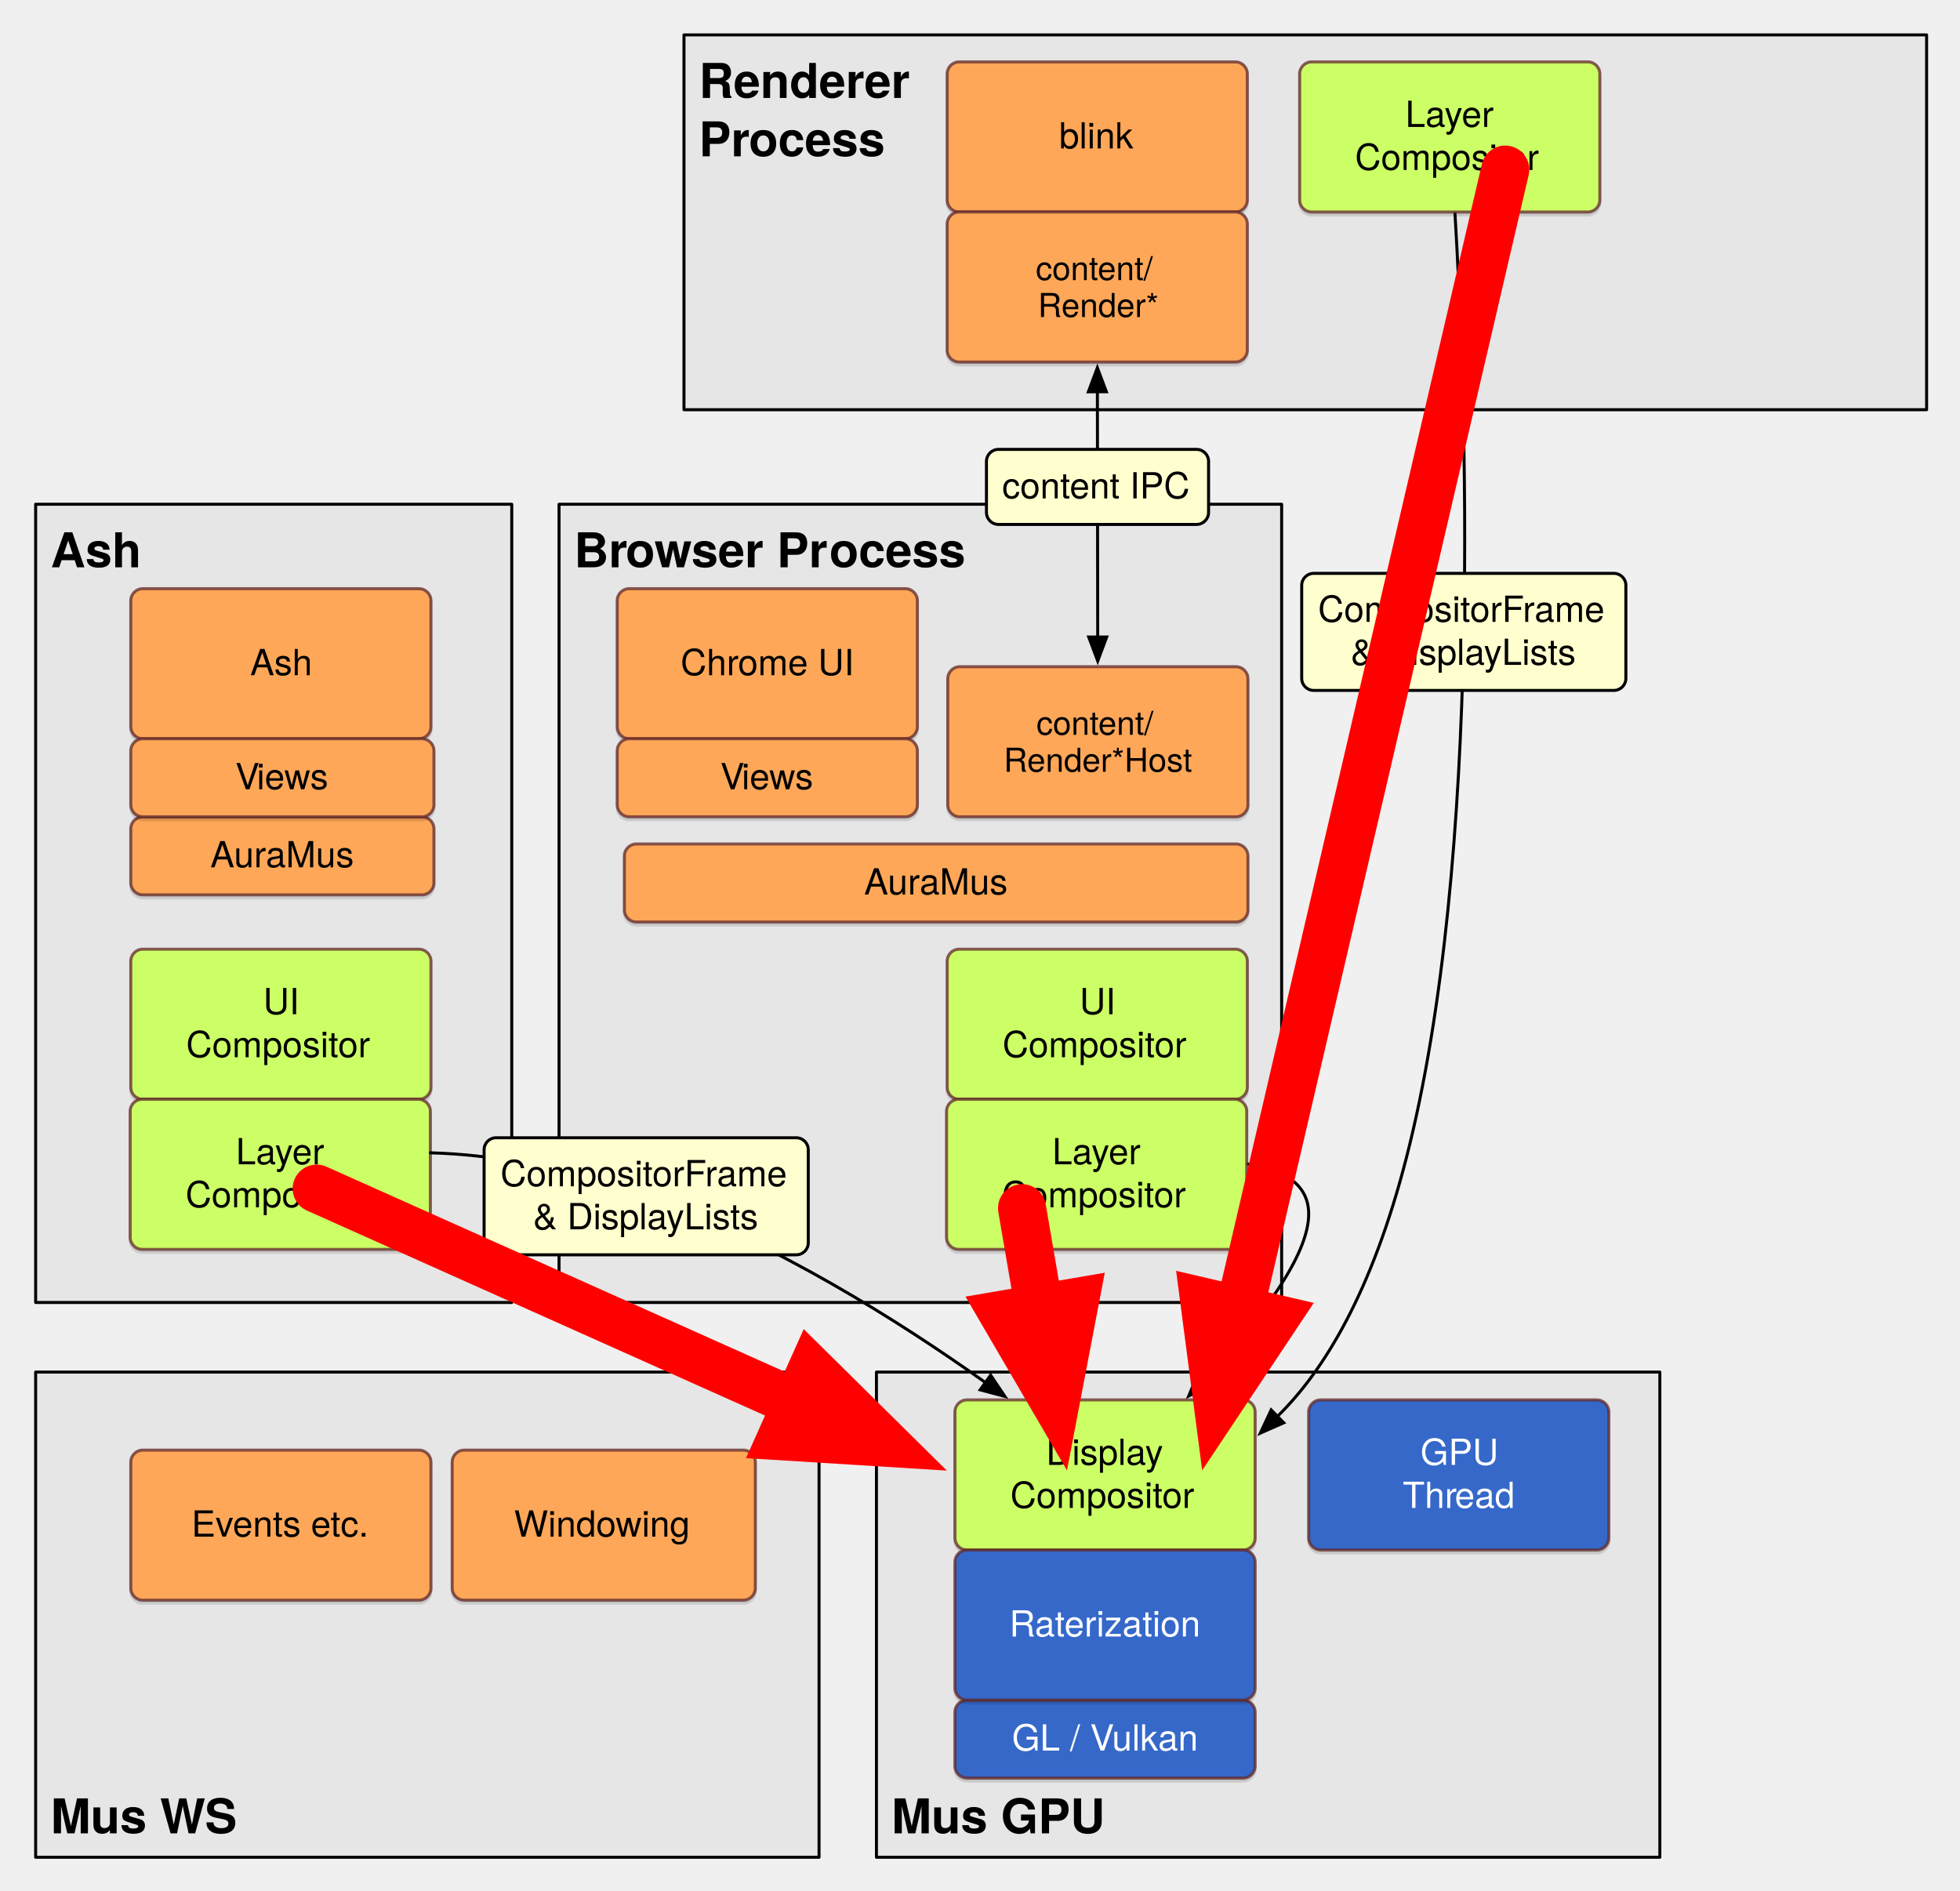
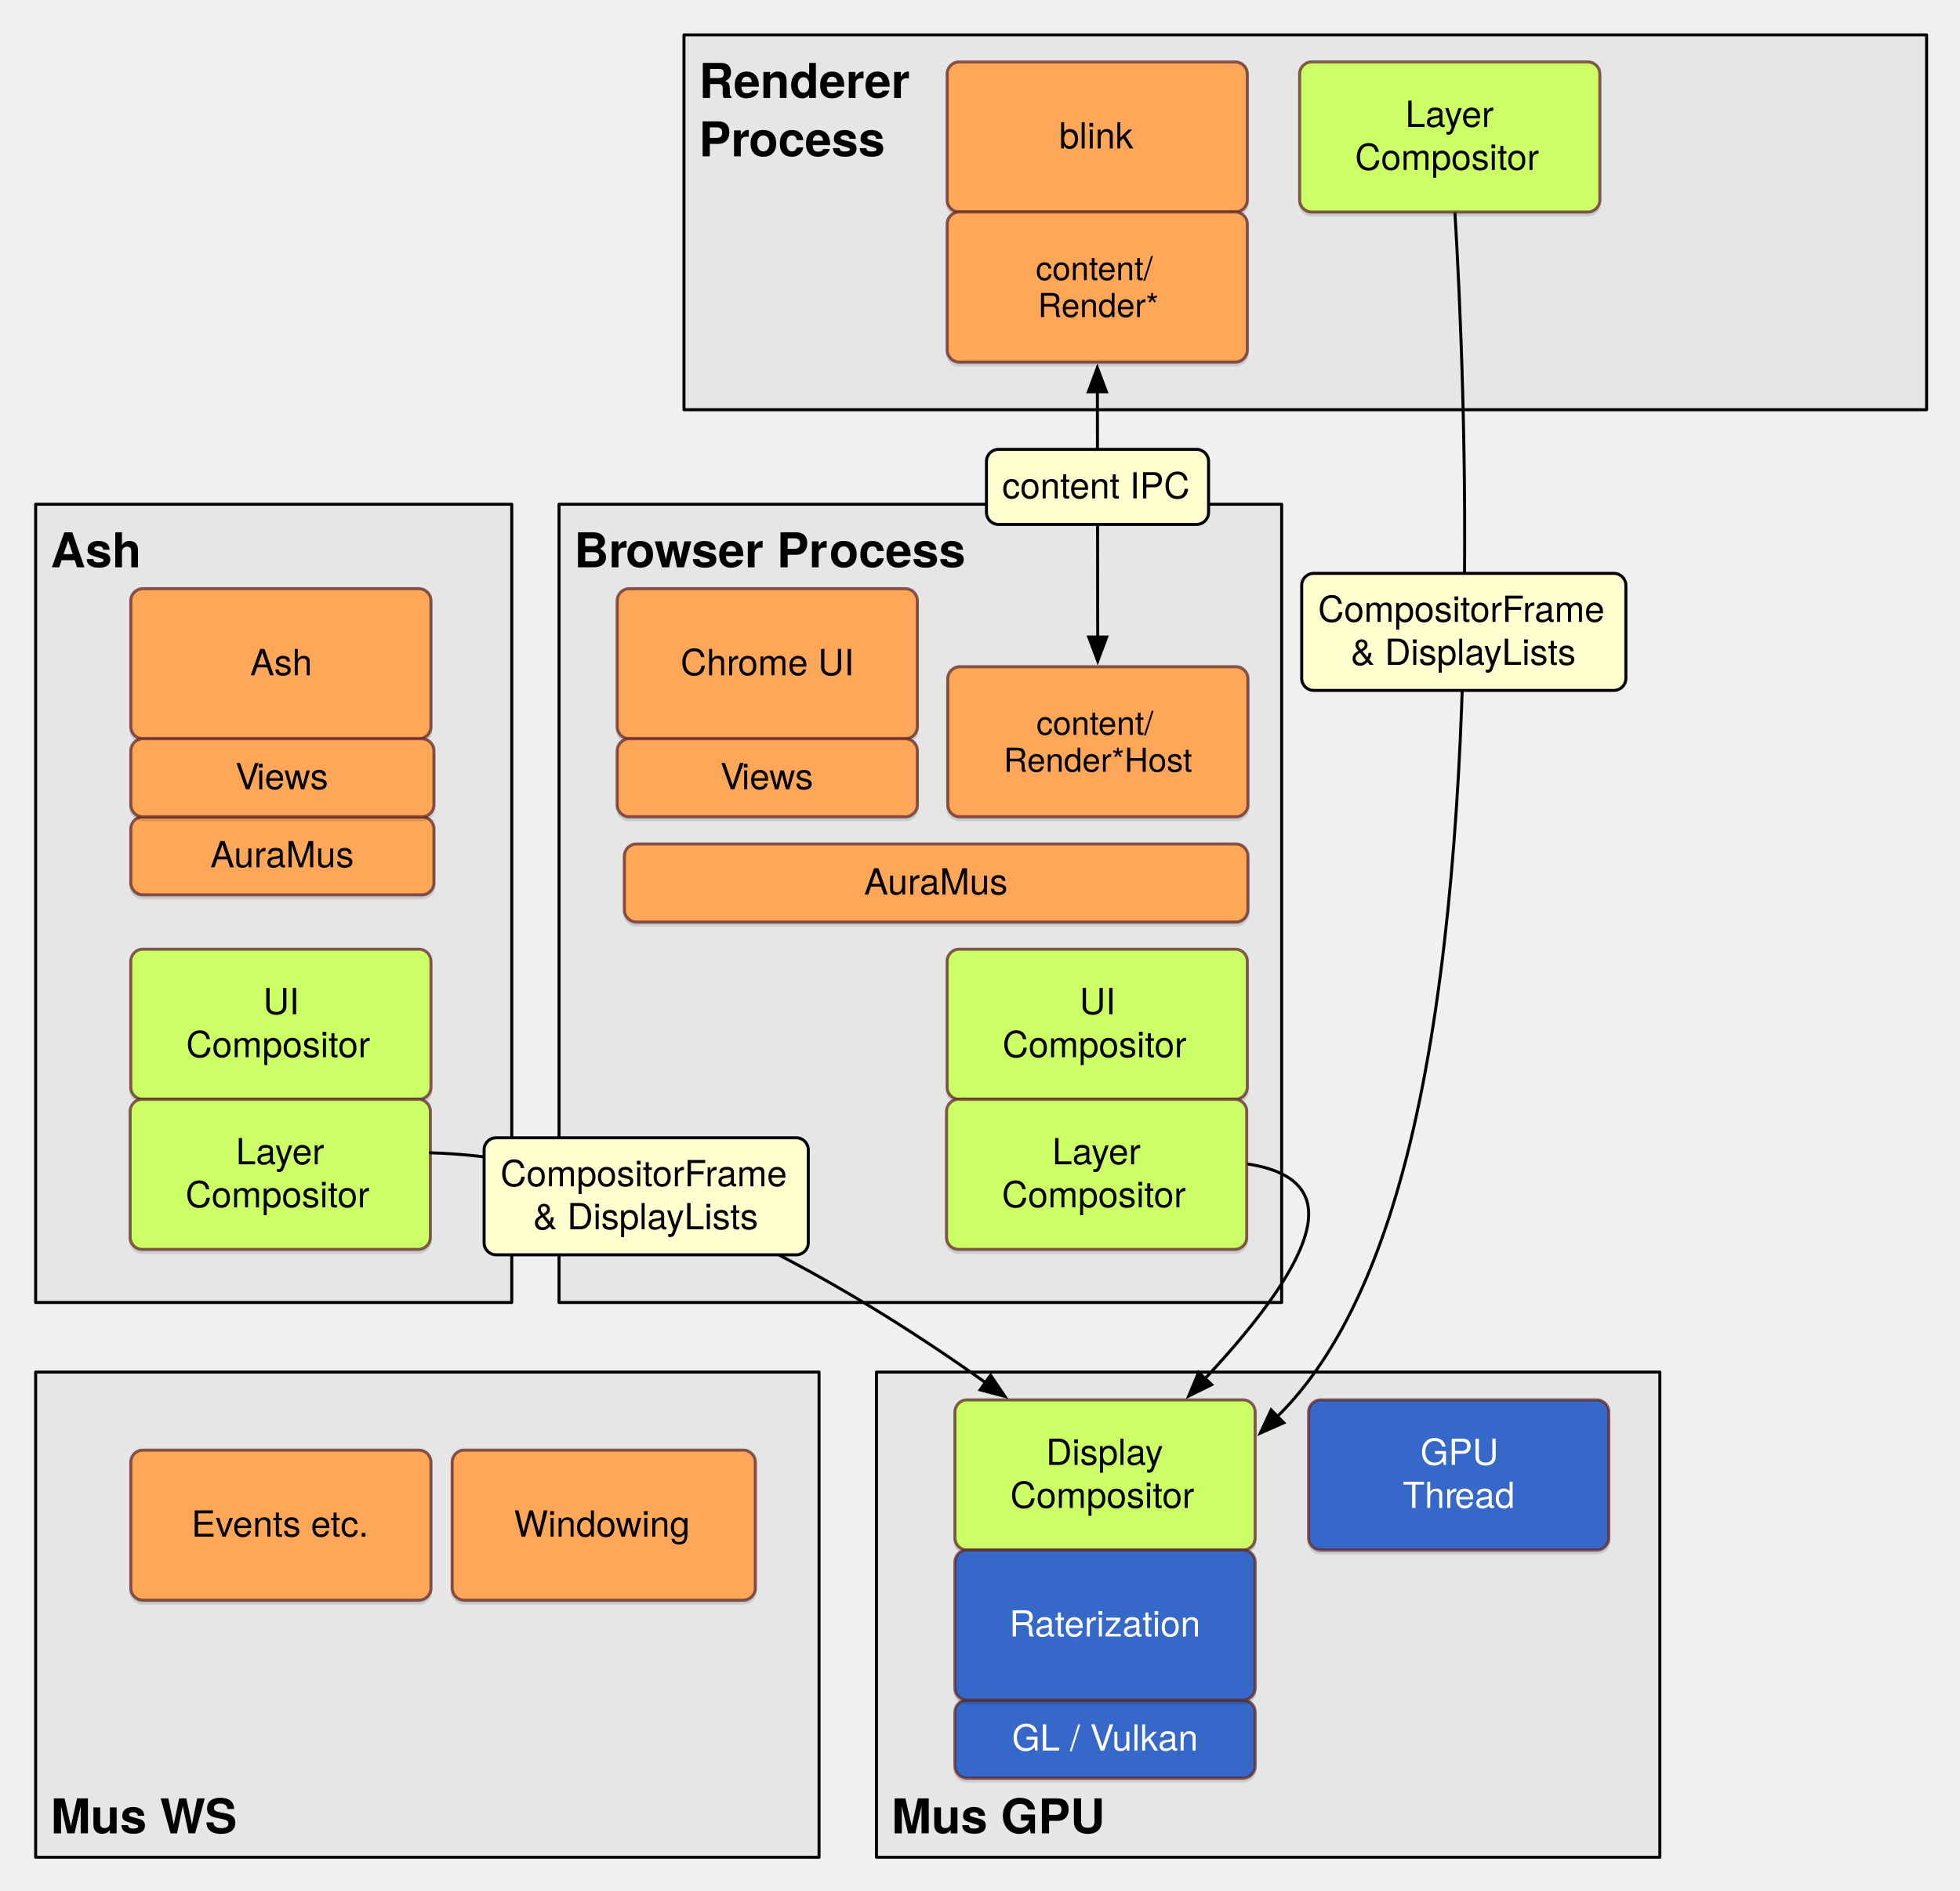
<svg xmlns="http://www.w3.org/2000/svg" version="1.1" viewBox="68 -6 653 630" width="653pt" height="630pt">
  <defs>
    <font-face font-family="Helvetica Neue" font-size="16" panose-1="2 0 8 3 0 0 0 9 0 4" units-per-em="1000" underline-position="-100" underline-thickness="50" slope="0" x-height="517" cap-height="714" ascent="975.006" descent="-216.995" font-weight="bold">
      <font-face-src>
        <font-face-name name="HelveticaNeue-Bold" />
      </font-face-src>
    </font-face>
    <marker orient="auto" overflow="visible" markerUnits="strokeWidth" id="FilledArrow_Marker" viewBox="-1 -4 10 8" markerWidth="10" markerHeight="8" color="black">
      <g>
        <path d="M 8 0 L 0 -3 L 0 3 Z" fill="currentColor" stroke="currentColor" stroke-width="1" />
      </g>
    </marker>
    <filter id="Shadow" filterUnits="userSpaceOnUse">
      <feOffset in="SourceAlpha" result="offset" dx="0" dy="1" />
      <feFlood flood-color="black" flood-opacity=".15" result="flood" />
      <feComposite in="flood" in2="offset" operator="in" result="color" />
      <feMerge>
        <feMergeNode in="color" />
        <feMergeNode in="SourceGraphic" />
      </feMerge>
    </filter>
    <font-face font-family="Helvetica Neue" font-size="12" panose-1="2 0 5 3 0 0 0 2 0 4" units-per-em="1000" underline-position="-100" underline-thickness="50" slope="0" x-height="517" cap-height="714" ascent="951.996" descent="-212.997" font-weight="500">
      <font-face-src>
        <font-face-name name="HelveticaNeue" />
      </font-face-src>
    </font-face>
    <font-face font-family="Helvetica Neue" font-size="11" panose-1="2 0 5 3 0 0 0 2 0 4" units-per-em="1000" underline-position="-100" underline-thickness="50" slope="0" x-height="517" cap-height="714" ascent="951.996" descent="-212.997" font-weight="500">
      <font-face-src>
        <font-face-name name="HelveticaNeue" />
      </font-face-src>
    </font-face>
    <marker orient="auto" overflow="visible" markerUnits="strokeWidth" id="FilledArrow_Marker_2" viewBox="-9 -4 10 8" markerWidth="10" markerHeight="8" color="black">
      <g>
        <path d="M -8 0 L 0 3 L 0 -3 Z" fill="currentColor" stroke="currentColor" stroke-width="1" />
      </g>
    </marker>
    <marker orient="auto" overflow="visible" markerUnits="strokeWidth" id="FilledArrow_Marker_3" viewBox="-1 -2 4 4" markerWidth="4" markerHeight="4" color="red">
      <g>
        <path d="M 2 0 L 0 -.75 L 0 .75 Z" fill="currentColor" stroke="currentColor" stroke-width="1" />
      </g>
    </marker>
  </defs>
  <g stroke="none" stroke-opacity="1" stroke-dasharray="none" fill="none" fill-opacity="1">
    <g>
      <rect x="295.875" y="5.625" width="414" height="124.875" fill="#e6e6e6" />
      <rect x="295.875" y="5.625" width="414" height="124.875" stroke="black" stroke-linecap="round" stroke-linejoin="round" stroke-width="1" />
      <text transform="translate(300.875 10.625)" fill="black">
        <tspan font-family="Helvetica Neue" font-size="16" font-weight="bold" x="0" y="16" textLength="55.408">Render</tspan>
        <tspan font-family="Helvetica Neue" font-size="16" font-weight="bold" x="55.12" y="16" textLength="15.408">er</tspan>
        <tspan font-family="Helvetica Neue" font-size="16" font-weight="bold" x="0" y="35.464" textLength="16.896">Pr</tspan>
        <tspan font-family="Helvetica Neue" font-size="16" font-weight="bold" x="16.608" y="35.464" textLength="45.328">ocess</tspan>
      </text>
      <rect x="254.25" y="162" width="240.75" height="265.943" fill="#e6e6e6" />
      <rect x="254.25" y="162" width="240.75" height="265.943" stroke="black" stroke-linecap="round" stroke-linejoin="round" stroke-width="1" />
      <text transform="translate(259.25 167)" fill="black">
        <tspan font-family="Helvetica Neue" font-size="16" font-weight="bold" x="0" y="16" textLength="17.488">Br</tspan>
        <tspan font-family="Helvetica Neue" font-size="16" font-weight="bold" x="17.2" y="16" textLength="68.144">owser Pr</tspan>
        <tspan font-family="Helvetica Neue" font-size="16" font-weight="bold" x="85.056" y="16" textLength="45.328">ocess</tspan>
      </text>
      <rect x="79.875" y="451.125" width="261" height="161.649" fill="#e6e6e6" />
      <rect x="79.875" y="451.125" width="261" height="161.649" stroke="black" stroke-linecap="round" stroke-linejoin="round" stroke-width="1" />
      <text transform="translate(84.875 588.8097)" fill="black">
        <tspan font-family="Helvetica Neue" font-size="16" font-weight="bold" x="0" y="16" textLength="62.528">Mus WS</tspan>
      </text>
      <rect x="79.875" y="162" width="158.625" height="265.943" fill="#e6e6e6" />
      <rect x="79.875" y="162" width="158.625" height="265.943" stroke="black" stroke-linecap="round" stroke-linejoin="round" stroke-width="1" />
      <text transform="translate(84.875 167)" fill="black">
        <tspan font-family="Helvetica Neue" font-size="16" font-weight="bold" x="0" y="16" textLength="29.04">Ash</tspan>
      </text>
      <rect x="360" y="451.125" width="261" height="161.649" fill="#e6e6e6" />
      <rect x="360" y="451.125" width="261" height="161.649" stroke="black" stroke-linecap="round" stroke-linejoin="round" stroke-width="1" />
      <text transform="translate(365 588.8097)" fill="black">
        <tspan font-family="Helvetica Neue" font-size="16" font-weight="bold" x="0" y="16" textLength="71.712">Mus GPU</tspan>
      </text>
    </g>
    <g>
      <path d="M 552.72 64.625 C 556.311 124.758 562.278 279.897 536.5 379.955 C 525.067 424.334 509.278 450.544 493.606 465.874" marker-end="url(#FilledArrow_Marker)" stroke="black" stroke-linecap="round" stroke-linejoin="round" stroke-width="1" />
      <path d="M 483.362 381.759 C 494.787 383.423 503.72 387.955 504 398 C 504.402 412.427 486.858 434.776 469.513 453.262" marker-end="url(#FilledArrow_Marker)" stroke="black" stroke-linecap="round" stroke-linejoin="round" stroke-width="1" />
      <g filter="url(#Shadow)">
        <path d="M 387.562 14.625 L 479.562 14.625 C 481.772 14.625 483.562 16.416 483.562 18.625 L 483.562 60.625 C 483.562 62.834 481.772 64.625 479.562 64.625 L 387.562 64.625 C 385.353 64.625 383.562 62.834 383.562 60.625 L 383.562 18.625 C 383.562 16.416 385.353 14.625 387.562 14.625 Z" fill="#fea759" />
        <path d="M 387.562 14.625 L 479.562 14.625 C 481.772 14.625 483.562 16.416 483.562 18.625 L 483.562 60.625 C 483.562 62.834 481.772 64.625 479.562 64.625 L 387.562 64.625 C 385.353 64.625 383.562 62.834 383.562 60.625 L 383.562 18.625 C 383.562 16.416 385.353 14.625 387.562 14.625 Z" stroke="#612928" stroke-opacity=".75" stroke-linecap="round" stroke-linejoin="round" stroke-width="1" />
        <text transform="translate(401.5625 32.457)" fill="black">
          <tspan font-family="Helvetica Neue" font-size="12" font-weight="500" x="19.328" y="11" textLength="25.344">blink</tspan>
        </text>
      </g>
      <g filter="url(#Shadow)">
        <path d="M 505 14.625 L 597 14.625 C 599.209 14.625 601 16.416 601 18.625 L 601 60.625 C 601 62.834 599.209 64.625 597 64.625 L 505 64.625 C 502.791 64.625 501 62.834 501 60.625 L 501 18.625 C 501 16.416 502.791 14.625 505 14.625 Z" fill="#cf6" />
        <path d="M 505 14.625 L 597 14.625 C 599.209 14.625 601 16.416 601 18.625 L 601 60.625 C 601 62.834 599.209 64.625 597 64.625 L 505 64.625 C 502.791 64.625 501 62.834 501 60.625 L 501 18.625 C 501 16.416 502.791 14.625 505 14.625 Z" stroke="#612928" stroke-opacity=".75" stroke-linecap="round" stroke-linejoin="round" stroke-width="1" />
        <text transform="translate(519 25.289)" fill="black">
          <tspan font-family="Helvetica Neue" font-size="12" font-weight="500" x="17.222" y="11" textLength="32.892">Layer </tspan>
          <tspan font-family="Helvetica Neue" font-size="12" font-weight="500" x=".44" y="25.336" textLength="63.12">Compositor</tspan>
        </text>
      </g>
      <g filter="url(#Shadow)">
        <path d="M 387.562 64.625 L 479.562 64.625 C 481.772 64.625 483.562 66.416 483.562 68.625 L 483.562 110.625 C 483.562 112.834 481.772 114.625 479.562 114.625 L 387.562 114.625 C 385.353 114.625 383.562 112.834 383.562 110.625 L 383.562 68.625 C 383.562 66.416 385.353 64.625 387.562 64.625 Z" fill="#fea759" />
        <path d="M 387.562 64.625 L 479.562 64.625 C 481.772 64.625 483.562 66.416 483.562 68.625 L 483.562 110.625 C 483.562 112.834 481.772 114.625 479.562 114.625 L 387.562 114.625 C 385.353 114.625 383.562 112.834 383.562 110.625 L 383.562 68.625 C 383.562 66.416 385.353 64.625 387.562 64.625 Z" stroke="#612928" stroke-opacity=".75" stroke-linecap="round" stroke-linejoin="round" stroke-width="1" />
        <text transform="translate(401.5625 77.317)" fill="black">
          <tspan font-family="Helvetica Neue" font-size="11" font-weight="500" x="11.524" y="10" textLength="40.953">content/</tspan>
          <tspan font-family="Helvetica Neue" font-size="11" font-weight="500" x="12.239" y="22.308" textLength="39.523">Render*</tspan>
        </text>
      </g>
      <g filter="url(#Shadow)">
        <path d="M 387.763 216.125 L 479.763 216.125 C 481.972 216.125 483.763 217.916 483.763 220.125 L 483.763 262.125 C 483.763 264.334 481.972 266.125 479.763 266.125 L 387.763 266.125 C 385.553 266.125 383.763 264.334 383.763 262.125 L 383.763 220.125 C 383.763 217.916 385.553 216.125 387.763 216.125 Z" fill="#fea759" />
        <path d="M 387.763 216.125 L 479.763 216.125 C 481.972 216.125 483.763 217.916 483.763 220.125 L 483.763 262.125 C 483.763 264.334 481.972 266.125 479.763 266.125 L 387.763 266.125 C 385.553 266.125 383.763 264.334 383.763 262.125 L 383.763 220.125 C 383.763 217.916 385.553 216.125 387.763 216.125 Z" stroke="#612928" stroke-opacity=".75" stroke-linecap="round" stroke-linejoin="round" stroke-width="1" />
        <text transform="translate(401.7626 228.817)" fill="black">
          <tspan font-family="Helvetica Neue" font-size="11" font-weight="500" x="11.524" y="10" textLength="40.953">content/</tspan>
          <tspan font-family="Helvetica Neue" font-size="11" font-weight="500" x=".628" y="22.308" textLength="62.744">Render*Host</tspan>
        </text>
      </g>
      <g filter="url(#Shadow)">
        <path d="M 115.575 190.125 L 207.575 190.125 C 209.784 190.125 211.575 191.916 211.575 194.125 L 211.575 236.125 C 211.575 238.334 209.784 240.125 207.575 240.125 L 115.575 240.125 C 113.366 240.125 111.575 238.334 111.575 236.125 L 111.575 194.125 C 111.575 191.916 113.366 190.125 115.575 190.125 Z" fill="#fea759" />
        <path d="M 115.575 190.125 L 207.575 190.125 C 209.784 190.125 211.575 191.916 211.575 194.125 L 211.575 236.125 C 211.575 238.334 209.784 240.125 207.575 240.125 L 115.575 240.125 C 113.366 240.125 111.575 238.334 111.575 236.125 L 111.575 194.125 C 111.575 191.916 113.366 190.125 115.575 190.125 Z" stroke="#612928" stroke-opacity=".75" stroke-linecap="round" stroke-linejoin="round" stroke-width="1" />
        <text transform="translate(129.5751 207.957)" fill="black">
          <tspan font-family="Helvetica Neue" font-size="12" font-weight="500" x="21.776" y="11" textLength="20.448">Ash</tspan>
        </text>
      </g>
      <g filter="url(#Shadow)">
        <path d="M 387.562 310.238 L 479.562 310.238 C 481.772 310.238 483.562 312.029 483.562 314.238 L 483.562 356.238 C 483.562 358.447 481.772 360.238 479.562 360.238 L 387.562 360.238 C 385.353 360.238 383.562 358.447 383.562 356.238 L 383.562 314.238 C 383.562 312.029 385.353 310.238 387.562 310.238 Z" fill="#cf6" />
        <path d="M 387.562 310.238 L 479.562 310.238 C 481.772 310.238 483.562 312.029 483.562 314.238 L 483.562 356.238 C 483.562 358.447 481.772 360.238 479.562 360.238 L 387.562 360.238 C 385.353 360.238 383.562 358.447 383.562 356.238 L 383.562 314.238 C 383.562 312.029 385.353 310.238 387.562 310.238 Z" stroke="#612928" stroke-opacity=".75" stroke-linecap="round" stroke-linejoin="round" stroke-width="1" />
        <text transform="translate(401.5625 320.9021)" fill="black">
          <tspan font-family="Helvetica Neue" font-size="12" font-weight="500" x="26.114" y="11" textLength="15.108">UI </tspan>
          <tspan font-family="Helvetica Neue" font-size="12" font-weight="500" x=".44" y="25.336" textLength="63.12">Compositor</tspan>
        </text>
      </g>
      <g filter="url(#Shadow)">
        <path d="M 280.025 275.182 L 479.763 275.182 C 481.972 275.182 483.763 276.972 483.763 279.182 L 483.763 297.182 C 483.763 299.391 481.972 301.182 479.763 301.182 L 280.025 301.182 C 277.816 301.182 276.025 299.391 276.025 297.182 L 276.025 279.182 C 276.025 276.972 277.816 275.182 280.025 275.182 Z" fill="#fea759" />
        <path d="M 280.025 275.182 L 479.763 275.182 C 481.972 275.182 483.763 276.972 483.763 279.182 L 483.763 297.182 C 483.763 299.391 481.972 301.182 479.763 301.182 L 280.025 301.182 C 277.816 301.182 276.025 299.391 276.025 297.182 L 276.025 279.182 C 276.025 276.972 277.816 275.182 280.025 275.182 Z" stroke="#612928" stroke-opacity=".75" stroke-linecap="round" stroke-linejoin="round" stroke-width="1" />
        <text transform="translate(304.799 281.0136)" fill="black">
          <tspan font-family="Helvetica Neue" font-size="12" font-weight="500" x="51.089" y="11" textLength="48.012">AuraMus</tspan>
        </text>
      </g>
      <g filter="url(#Shadow)">
        <path d="M 508 460.399 L 600 460.399 C 602.209 460.399 604 462.19 604 464.399 L 604 506.399 C 604 508.608 602.209 510.399 600 510.399 L 508 510.399 C 505.791 510.399 504 508.608 504 506.399 L 504 464.399 C 504 462.19 505.791 460.399 508 460.399 Z" fill="#3568c9" />
        <path d="M 508 460.399 L 600 460.399 C 602.209 460.399 604 462.19 604 464.399 L 604 506.399 C 604 508.608 602.209 510.399 600 510.399 L 508 510.399 C 505.791 510.399 504 508.608 504 506.399 L 504 464.399 C 504 462.19 505.791 460.399 508 460.399 Z" stroke="#612928" stroke-opacity=".75" stroke-linecap="round" stroke-linejoin="round" stroke-width="1" />
        <text transform="translate(522 471.0628)" fill="white">
          <tspan font-family="Helvetica Neue" font-size="12" font-weight="500" fill="white" x="19.226" y="11" textLength="28.884">GPU </tspan>
          <tspan font-family="Helvetica Neue" font-size="12" font-weight="500" fill="white" x="13.328" y="25.336" textLength="17.556">Thr</tspan>
          <tspan font-family="Helvetica Neue" font-size="12" font-weight="500" fill="white" x="30.668" y="25.336" textLength="20.004">ead</tspan>
        </text>
      </g>
      <line x1="433.609" y1="124.525" x2="433.717" y2="206.225" marker-end="url(#FilledArrow_Marker)" marker-start="url(#FilledArrow_Marker_2)" stroke="black" stroke-linecap="round" stroke-linejoin="round" stroke-width="1" />
      <path d="M 400.65 143.722 L 466.65 143.722 C 468.86 143.722 470.65 145.513 470.65 147.722 L 470.65 164.722 C 470.65 166.931 468.86 168.722 466.65 168.722 L 400.65 168.722 C 398.441 168.722 396.65 166.931 396.65 164.722 L 396.65 147.722 C 396.65 145.513 398.441 143.722 400.65 143.722 Z" fill="#fffece" />
      <path d="M 400.65 143.722 L 466.65 143.722 C 468.86 143.722 470.65 145.513 470.65 147.722 L 470.65 164.722 C 470.65 166.931 468.86 168.722 466.65 168.722 L 400.65 168.722 C 398.441 168.722 396.65 166.931 396.65 164.722 L 396.65 147.722 C 396.65 145.513 398.441 143.722 400.65 143.722 Z" stroke="black" stroke-linecap="round" stroke-linejoin="round" stroke-width="1" />
      <text transform="translate(401.6505 149.0542)" fill="black">
        <tspan font-family="Helvetica Neue" font-size="12" font-weight="500" x=".218" y="11" textLength="63.564">content IPC</tspan>
      </text>
      <g filter="url(#Shadow)">
        <path d="M 277.638 190.125 L 369.638 190.125 C 371.847 190.125 373.638 191.916 373.638 194.125 L 373.638 236.125 C 373.638 238.334 371.847 240.125 369.638 240.125 L 277.638 240.125 C 275.428 240.125 273.638 238.334 273.638 236.125 L 273.638 194.125 C 273.638 191.916 275.428 190.125 277.638 190.125 Z" fill="#fea759" />
        <path d="M 277.638 190.125 L 369.638 190.125 C 371.847 190.125 373.638 191.916 373.638 194.125 L 373.638 236.125 C 373.638 238.334 371.847 240.125 369.638 240.125 L 277.638 240.125 C 275.428 240.125 273.638 238.334 273.638 236.125 L 273.638 194.125 C 273.638 191.916 275.428 190.125 277.638 190.125 Z" stroke="#612928" stroke-opacity=".75" stroke-linecap="round" stroke-linejoin="round" stroke-width="1" />
        <text transform="translate(291.6376 207.957)" fill="black">
          <tspan font-family="Helvetica Neue" font-size="12" font-weight="500" x="3.104" y="11" textLength="19.332">Chr</tspan>
          <tspan font-family="Helvetica Neue" font-size="12" font-weight="500" x="22.22" y="11" textLength="38.676">ome UI</tspan>
        </text>
      </g>
      <g filter="url(#Shadow)">
        <path d="M 387.362 360.238 L 479.362 360.238 C 481.572 360.238 483.362 362.029 483.362 364.238 L 483.362 406.238 C 483.362 408.447 481.572 410.238 479.362 410.238 L 387.362 410.238 C 385.153 410.238 383.362 408.447 383.362 406.238 L 383.362 364.238 C 383.362 362.029 385.153 360.238 387.362 360.238 Z" fill="#cf6" />
        <path d="M 387.362 360.238 L 479.362 360.238 C 481.572 360.238 483.362 362.029 483.362 364.238 L 483.362 406.238 C 483.362 408.447 481.572 410.238 479.362 410.238 L 387.362 410.238 C 385.153 410.238 383.362 408.447 383.362 406.238 L 383.362 364.238 C 383.362 362.029 385.153 360.238 387.362 360.238 Z" stroke="#612928" stroke-opacity=".75" stroke-linecap="round" stroke-linejoin="round" stroke-width="1" />
        <text transform="translate(401.3624 370.9021)" fill="black">
          <tspan font-family="Helvetica Neue" font-size="12" font-weight="500" x="17.222" y="11" textLength="32.892">Layer </tspan>
          <tspan font-family="Helvetica Neue" font-size="12" font-weight="500" x=".44" y="25.336" textLength="63.12">Compositor</tspan>
        </text>
      </g>
      <g filter="url(#Shadow)">
        <path d="M 390.156 460.399 L 482.156 460.399 C 484.365 460.399 486.156 462.19 486.156 464.399 L 486.156 506.399 C 486.156 508.608 484.365 510.399 482.156 510.399 L 390.156 510.399 C 387.947 510.399 386.156 508.608 386.156 506.399 L 386.156 464.399 C 386.156 462.19 387.947 460.399 390.156 460.399 Z" fill="#cf6" />
        <path d="M 390.156 460.399 L 482.156 460.399 C 484.365 460.399 486.156 462.19 486.156 464.399 L 486.156 506.399 C 486.156 508.608 484.365 510.399 482.156 510.399 L 390.156 510.399 C 387.947 510.399 386.156 508.608 386.156 506.399 L 386.156 464.399 C 386.156 462.19 387.947 460.399 390.156 460.399 Z" stroke="#612928" stroke-opacity=".75" stroke-linecap="round" stroke-linejoin="round" stroke-width="1" />
        <text transform="translate(404.1562 471.0628)" fill="black">
          <tspan font-family="Helvetica Neue" font-size="12" font-weight="500" x="12.332" y="11" textLength="42.672">Display </tspan>
          <tspan font-family="Helvetica Neue" font-size="12" font-weight="500" x=".44" y="25.336" textLength="63.12">Compositor</tspan>
        </text>
      </g>
      <g filter="url(#Shadow)">
        <path d="M 277.638 240.125 L 369.638 240.125 C 371.847 240.125 373.638 241.916 373.638 244.125 L 373.638 262.125 C 373.638 264.334 371.847 266.125 369.638 266.125 L 277.638 266.125 C 275.428 266.125 273.638 264.334 273.638 262.125 L 273.638 244.125 C 273.638 241.916 275.428 240.125 277.638 240.125 Z" fill="#fea759" />
        <path d="M 277.638 240.125 L 369.638 240.125 C 371.847 240.125 373.638 241.916 373.638 244.125 L 373.638 262.125 C 373.638 264.334 371.847 266.125 369.638 266.125 L 277.638 266.125 C 275.428 266.125 273.638 264.334 273.638 262.125 L 273.638 244.125 C 273.638 241.916 275.428 240.125 277.638 240.125 Z" stroke="#612928" stroke-opacity=".75" stroke-linecap="round" stroke-linejoin="round" stroke-width="1" />
        <text transform="translate(291.6376 245.957)" fill="black">
          <tspan font-family="Helvetica Neue" font-size="12" font-weight="500" x="16.34" y="11" textLength="7.332">V</tspan>
          <tspan font-family="Helvetica Neue" font-size="12" font-weight="500" x="23.456" y="11" textLength="24.204">iews</tspan>
        </text>
      </g>
      <g filter="url(#Shadow)">
        <path d="M 115.575 477.125 L 207.575 477.125 C 209.784 477.125 211.575 478.916 211.575 481.125 L 211.575 523.125 C 211.575 525.334 209.784 527.125 207.575 527.125 L 115.575 527.125 C 113.366 527.125 111.575 525.334 111.575 523.125 L 111.575 481.125 C 111.575 478.916 113.366 477.125 115.575 477.125 Z" fill="#fea759" />
        <path d="M 115.575 477.125 L 207.575 477.125 C 209.784 477.125 211.575 478.916 211.575 481.125 L 211.575 523.125 C 211.575 525.334 209.784 527.125 207.575 527.125 L 115.575 527.125 C 113.366 527.125 111.575 525.334 111.575 523.125 L 111.575 481.125 C 111.575 478.916 113.366 477.125 115.575 477.125 Z" stroke="#612928" stroke-opacity=".75" stroke-linecap="round" stroke-linejoin="round" stroke-width="1" />
        <text transform="translate(129.5751 494.957)" fill="black">
          <tspan font-family="Helvetica Neue" font-size="12" font-weight="500" x="2.216" y="11" textLength="59.568">Events etc.</tspan>
        </text>
      </g>
      <g filter="url(#Shadow)">
        <path d="M 390.156 560.399 L 482.156 560.399 C 484.365 560.399 486.156 562.19 486.156 564.399 L 486.156 582.399 C 486.156 584.608 484.365 586.399 482.156 586.399 L 390.156 586.399 C 387.947 586.399 386.156 584.608 386.156 582.399 L 386.156 564.399 C 386.156 562.19 387.947 560.399 390.156 560.399 Z" fill="#3568c9" />
        <path d="M 390.156 560.399 L 482.156 560.399 C 484.365 560.399 486.156 562.19 486.156 564.399 L 486.156 582.399 C 486.156 584.608 484.365 586.399 482.156 586.399 L 390.156 586.399 C 387.947 586.399 386.156 584.608 386.156 582.399 L 386.156 564.399 C 386.156 562.19 387.947 560.399 390.156 560.399 Z" stroke="#612928" stroke-opacity=".75" stroke-linecap="round" stroke-linejoin="round" stroke-width="1" />
        <text transform="translate(404.1562 566.2308)" fill="white">
          <tspan font-family="Helvetica Neue" font-size="12" font-weight="500" fill="white" x=".992" y="11" textLength="33.78">GL / V</tspan>
          <tspan font-family="Helvetica Neue" font-size="12" font-weight="500" fill="white" x="34.328" y="11" textLength="28.68">ulkan</tspan>
        </text>
      </g>
      <g filter="url(#Shadow)">
        <path d="M 222.65 477.125 L 315.65 477.125 C 317.859 477.125 319.65 478.916 319.65 481.125 L 319.65 523.125 C 319.65 525.334 317.859 527.125 315.65 527.125 L 222.65 527.125 C 220.441 527.125 218.65 525.334 218.65 523.125 L 218.65 481.125 C 218.65 478.916 220.441 477.125 222.65 477.125 Z" fill="#fea759" />
        <path d="M 222.65 477.125 L 315.65 477.125 C 317.859 477.125 319.65 478.916 319.65 481.125 L 319.65 523.125 C 319.65 525.334 317.859 527.125 315.65 527.125 L 222.65 527.125 C 220.441 527.125 218.65 525.334 218.65 523.125 L 218.65 481.125 C 218.65 478.916 220.441 477.125 222.65 477.125 Z" stroke="#612928" stroke-opacity=".75" stroke-linecap="round" stroke-linejoin="round" stroke-width="1" />
        <text transform="translate(236.7503 494.957)" fill="black">
          <tspan font-family="Helvetica Neue" font-size="12" font-weight="500" x="2.514" y="11" textLength="59.772">Windowing</tspan>
        </text>
      </g>
      <g filter="url(#Shadow)">
        <path d="M 115.575 266.125 L 208.575 266.125 C 210.784 266.125 212.575 267.916 212.575 270.125 L 212.575 288.125 C 212.575 290.334 210.784 292.125 208.575 292.125 L 115.575 292.125 C 113.366 292.125 111.575 290.334 111.575 288.125 L 111.575 270.125 C 111.575 267.916 113.366 266.125 115.575 266.125 Z" fill="#fea759" />
        <path d="M 115.575 266.125 L 208.575 266.125 C 210.784 266.125 212.575 267.916 212.575 270.125 L 212.575 288.125 C 212.575 290.334 210.784 292.125 208.575 292.125 L 115.575 292.125 C 113.366 292.125 111.575 290.334 111.575 288.125 L 111.575 270.125 C 111.575 267.916 113.366 266.125 115.575 266.125 Z" stroke="#612928" stroke-opacity=".75" stroke-linecap="round" stroke-linejoin="round" stroke-width="1" />
        <text transform="translate(129.6751 271.957)" fill="black">
          <tspan font-family="Helvetica Neue" font-size="12" font-weight="500" x="8.394" y="11" textLength="48.012">AuraMus</tspan>
        </text>
      </g>
      <g filter="url(#Shadow)">
        <path d="M 115.575 240.125 L 208.575 240.125 C 210.784 240.125 212.575 241.916 212.575 244.125 L 212.575 262.125 C 212.575 264.334 210.784 266.125 208.575 266.125 L 115.575 266.125 C 113.366 266.125 111.575 264.334 111.575 262.125 L 111.575 244.125 C 111.575 241.916 113.366 240.125 115.575 240.125 Z" fill="#fea759" />
        <path d="M 115.575 240.125 L 208.575 240.125 C 210.784 240.125 212.575 241.916 212.575 244.125 L 212.575 262.125 C 212.575 264.334 210.784 266.125 208.575 266.125 L 115.575 266.125 C 113.366 266.125 111.575 264.334 111.575 262.125 L 111.575 244.125 C 111.575 241.916 113.366 240.125 115.575 240.125 Z" stroke="#612928" stroke-opacity=".75" stroke-linecap="round" stroke-linejoin="round" stroke-width="1" />
        <text transform="translate(129.6751 245.957)" fill="black">
          <tspan font-family="Helvetica Neue" font-size="12" font-weight="500" x="16.74" y="11" textLength="7.332">V</tspan>
          <tspan font-family="Helvetica Neue" font-size="12" font-weight="500" x="23.856" y="11" textLength="24.204">iews</tspan>
        </text>
      </g>
      <g filter="url(#Shadow)">
        <path d="M 115.575 310.238 L 207.575 310.238 C 209.784 310.238 211.575 312.029 211.575 314.238 L 211.575 356.238 C 211.575 358.447 209.784 360.238 207.575 360.238 L 115.575 360.238 C 113.366 360.238 111.575 358.447 111.575 356.238 L 111.575 314.238 C 111.575 312.029 113.366 310.238 115.575 310.238 Z" fill="#cf6" />
        <path d="M 115.575 310.238 L 207.575 310.238 C 209.784 310.238 211.575 312.029 211.575 314.238 L 211.575 356.238 C 211.575 358.447 209.784 360.238 207.575 360.238 L 115.575 360.238 C 113.366 360.238 111.575 358.447 111.575 356.238 L 111.575 314.238 C 111.575 312.029 113.366 310.238 115.575 310.238 Z" stroke="#612928" stroke-opacity=".75" stroke-linecap="round" stroke-linejoin="round" stroke-width="1" />
        <text transform="translate(129.5751 320.9021)" fill="black">
          <tspan font-family="Helvetica Neue" font-size="12" font-weight="500" x="26.114" y="11" textLength="15.108">UI </tspan>
          <tspan font-family="Helvetica Neue" font-size="12" font-weight="500" x=".44" y="25.336" textLength="63.12">Compositor</tspan>
        </text>
      </g>
      <g filter="url(#Shadow)">
        <path d="M 115.375 360.238 L 207.375 360.238 C 209.584 360.238 211.375 362.029 211.375 364.238 L 211.375 406.238 C 211.375 408.447 209.584 410.238 207.375 410.238 L 115.375 410.238 C 113.166 410.238 111.375 408.447 111.375 406.238 L 111.375 364.238 C 111.375 362.029 113.166 360.238 115.375 360.238 Z" fill="#cf6" />
        <path d="M 115.375 360.238 L 207.375 360.238 C 209.584 360.238 211.375 362.029 211.375 364.238 L 211.375 406.238 C 211.375 408.447 209.584 410.238 207.375 410.238 L 115.375 410.238 C 113.166 410.238 111.375 408.447 111.375 406.238 L 111.375 364.238 C 111.375 362.029 113.166 360.238 115.375 360.238 Z" stroke="#612928" stroke-opacity=".75" stroke-linecap="round" stroke-linejoin="round" stroke-width="1" />
        <text transform="translate(129.375 370.9021)" fill="black">
          <tspan font-family="Helvetica Neue" font-size="12" font-weight="500" x="17.222" y="11" textLength="32.892">Layer </tspan>
          <tspan font-family="Helvetica Neue" font-size="12" font-weight="500" x=".44" y="25.336" textLength="63.12">Compositor</tspan>
        </text>
      </g>
      <g filter="url(#Shadow)">
        <path d="M 390.156 510.399 L 482.156 510.399 C 484.365 510.399 486.156 512.19 486.156 514.399 L 486.156 556.399 C 486.156 558.608 484.365 560.399 482.156 560.399 L 390.156 560.399 C 387.947 560.399 386.156 558.608 386.156 556.399 L 386.156 514.399 C 386.156 512.19 387.947 510.399 390.156 510.399 Z" fill="#3568c9" />
        <path d="M 390.156 510.399 L 482.156 510.399 C 484.365 510.399 486.156 512.19 486.156 514.399 L 486.156 556.399 C 486.156 558.608 484.365 560.399 482.156 560.399 L 390.156 560.399 C 387.947 560.399 386.156 558.608 386.156 556.399 L 386.156 514.399 C 386.156 512.19 387.947 510.399 390.156 510.399 Z" stroke="#612928" stroke-opacity=".75" stroke-linecap="round" stroke-linejoin="round" stroke-width="1" />
        <text transform="translate(404.1562 528.2308)" fill="white">
          <tspan font-family="Helvetica Neue" font-size="12" font-weight="500" fill="white" x=".122" y="11" textLength="63.756">Raterization</tspan>
        </text>
      </g>
      <path d="M 211.375 378.075 C 230.731 378.613 255.329 382.367 284.5 393 C 326.634 408.358 367.585 434.159 396.291 454.599" marker-end="url(#FilledArrow_Marker)" stroke="black" stroke-linecap="round" stroke-linejoin="round" stroke-width="1" />
      <path d="M 505.681 185.022 L 605.681 185.022 C 607.89 185.022 609.681 186.813 609.681 189.022 L 609.681 220.022 C 609.681 222.231 607.89 224.022 605.681 224.022 L 505.681 224.022 C 503.472 224.022 501.681 222.231 501.681 220.022 L 501.681 189.022 C 501.681 186.813 503.472 185.022 505.681 185.022 Z" fill="#fffece" />
      <path d="M 505.681 185.022 L 605.681 185.022 C 607.89 185.022 609.681 186.813 609.681 189.022 L 609.681 220.022 C 609.681 222.231 607.89 224.022 605.681 224.022 L 505.681 224.022 C 503.472 224.022 501.681 222.231 501.681 220.022 L 501.681 189.022 C 501.681 186.813 503.472 185.022 505.681 185.022 Z" stroke="black" stroke-linecap="round" stroke-linejoin="round" stroke-width="1" />
      <text transform="translate(506.6813 190.186)" fill="black">
        <tspan font-family="Helvetica Neue" font-size="12" font-weight="500" x=".436" y="11" textLength="97.128">CompositorFrame</tspan>
        <tspan font-family="Helvetica Neue" font-size="12" font-weight="500" x="11.326" y="25.336" textLength="75.348">&amp; DisplayLists</tspan>
      </text>
      <path d="M 233.285 373.06 L 333.285 373.06 C 335.494 373.06 337.285 374.851 337.285 377.06 L 337.285 408.06 C 337.285 410.269 335.494 412.06 333.285 412.06 L 233.285 412.06 C 231.075 412.06 229.285 410.269 229.285 408.06 L 229.285 377.06 C 229.285 374.851 231.075 373.06 233.285 373.06 Z" fill="#fffece" />
      <path d="M 233.285 373.06 L 333.285 373.06 C 335.494 373.06 337.285 374.851 337.285 377.06 L 337.285 408.06 C 337.285 410.269 335.494 412.06 333.285 412.06 L 233.285 412.06 C 231.075 412.06 229.285 410.269 229.285 408.06 L 229.285 377.06 C 229.285 374.851 231.075 373.06 233.285 373.06 Z" stroke="black" stroke-linecap="round" stroke-linejoin="round" stroke-width="1" />
      <text transform="translate(234.2846 378.224)" fill="black">
        <tspan font-family="Helvetica Neue" font-size="12" font-weight="500" x=".436" y="11" textLength="97.128">CompositorFrame</tspan>
        <tspan font-family="Helvetica Neue" font-size="12" font-weight="500" x="11.326" y="25.336" textLength="75.348">&amp; DisplayLists</tspan>
      </text>
    </g>
-     <g>
+     <g id="arrows" visibility="hidden">
      <line x1="408.5" y1="396.516" x2="414.222" y2="429.89" marker-end="url(#FilledArrow_Marker_3)" stroke="red" stroke-linecap="round" stroke-linejoin="round" stroke-width="16" />
      <line x1="569.5" y1="50.5" x2="480.957" y2="430.532" marker-end="url(#FilledArrow_Marker_3)" stroke="red" stroke-linecap="round" stroke-linejoin="round" stroke-width="16" />
      <line x1="173.5" y1="390" x2="333.451" y2="461.576" marker-end="url(#FilledArrow_Marker_3)" stroke="red" stroke-linecap="round" stroke-linejoin="round" stroke-width="16" />
    </g>
  </g>
</svg>
